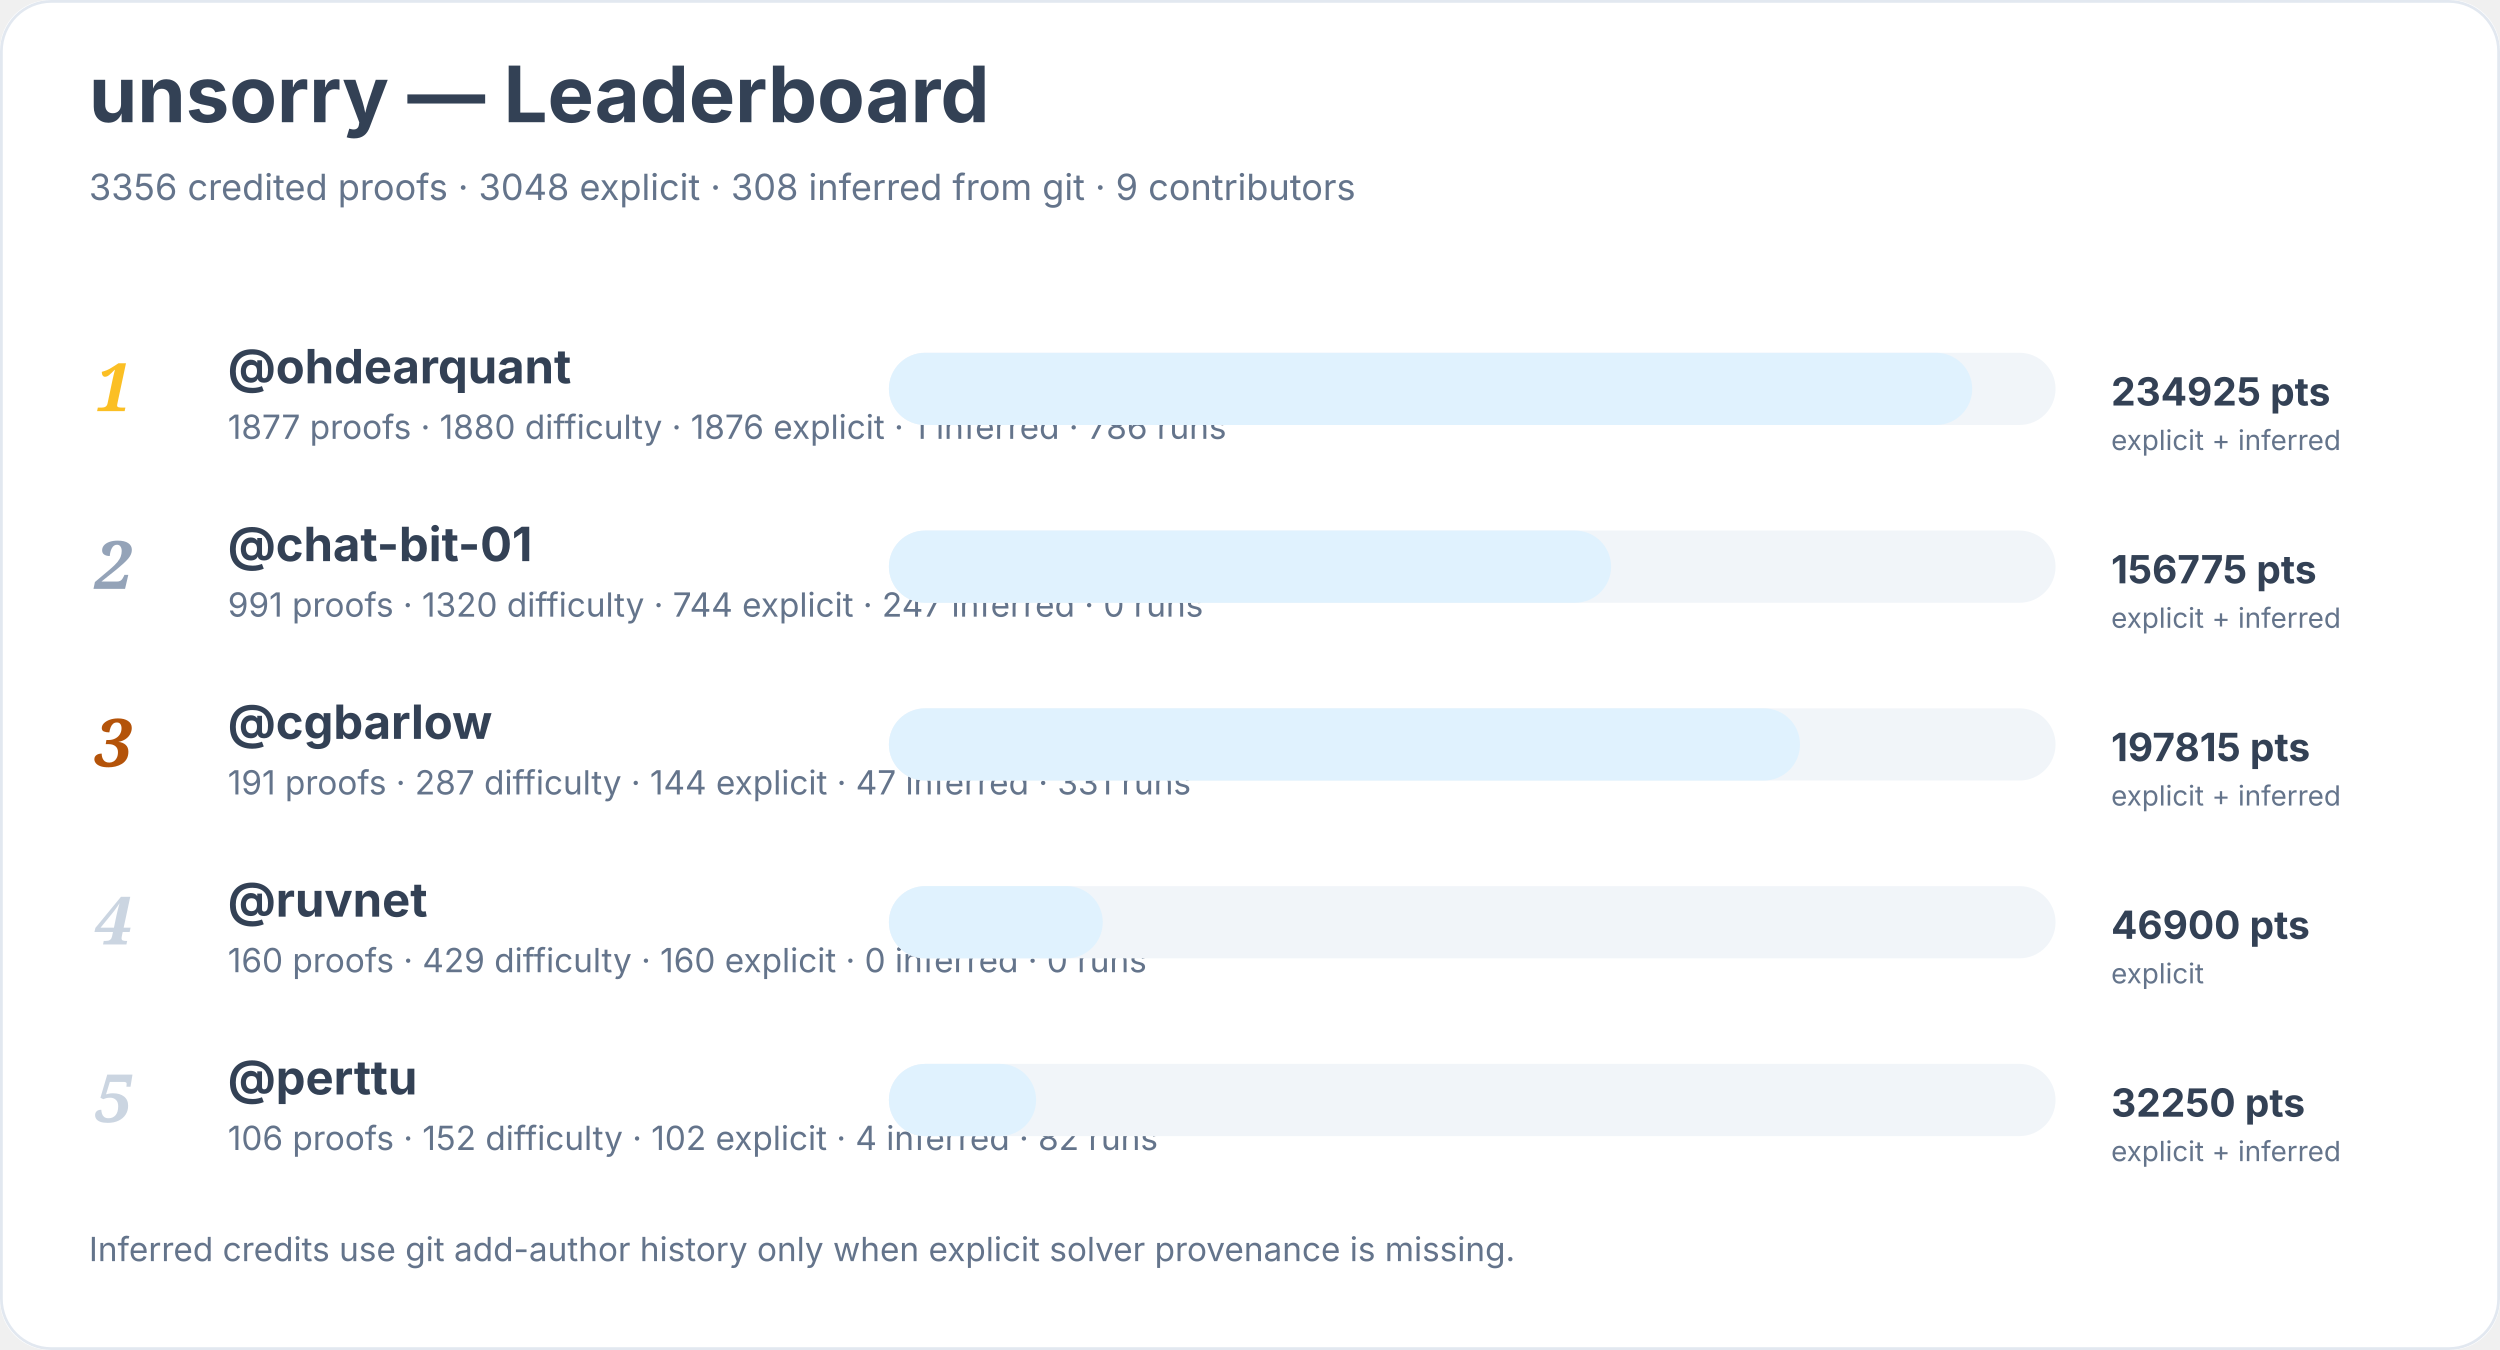
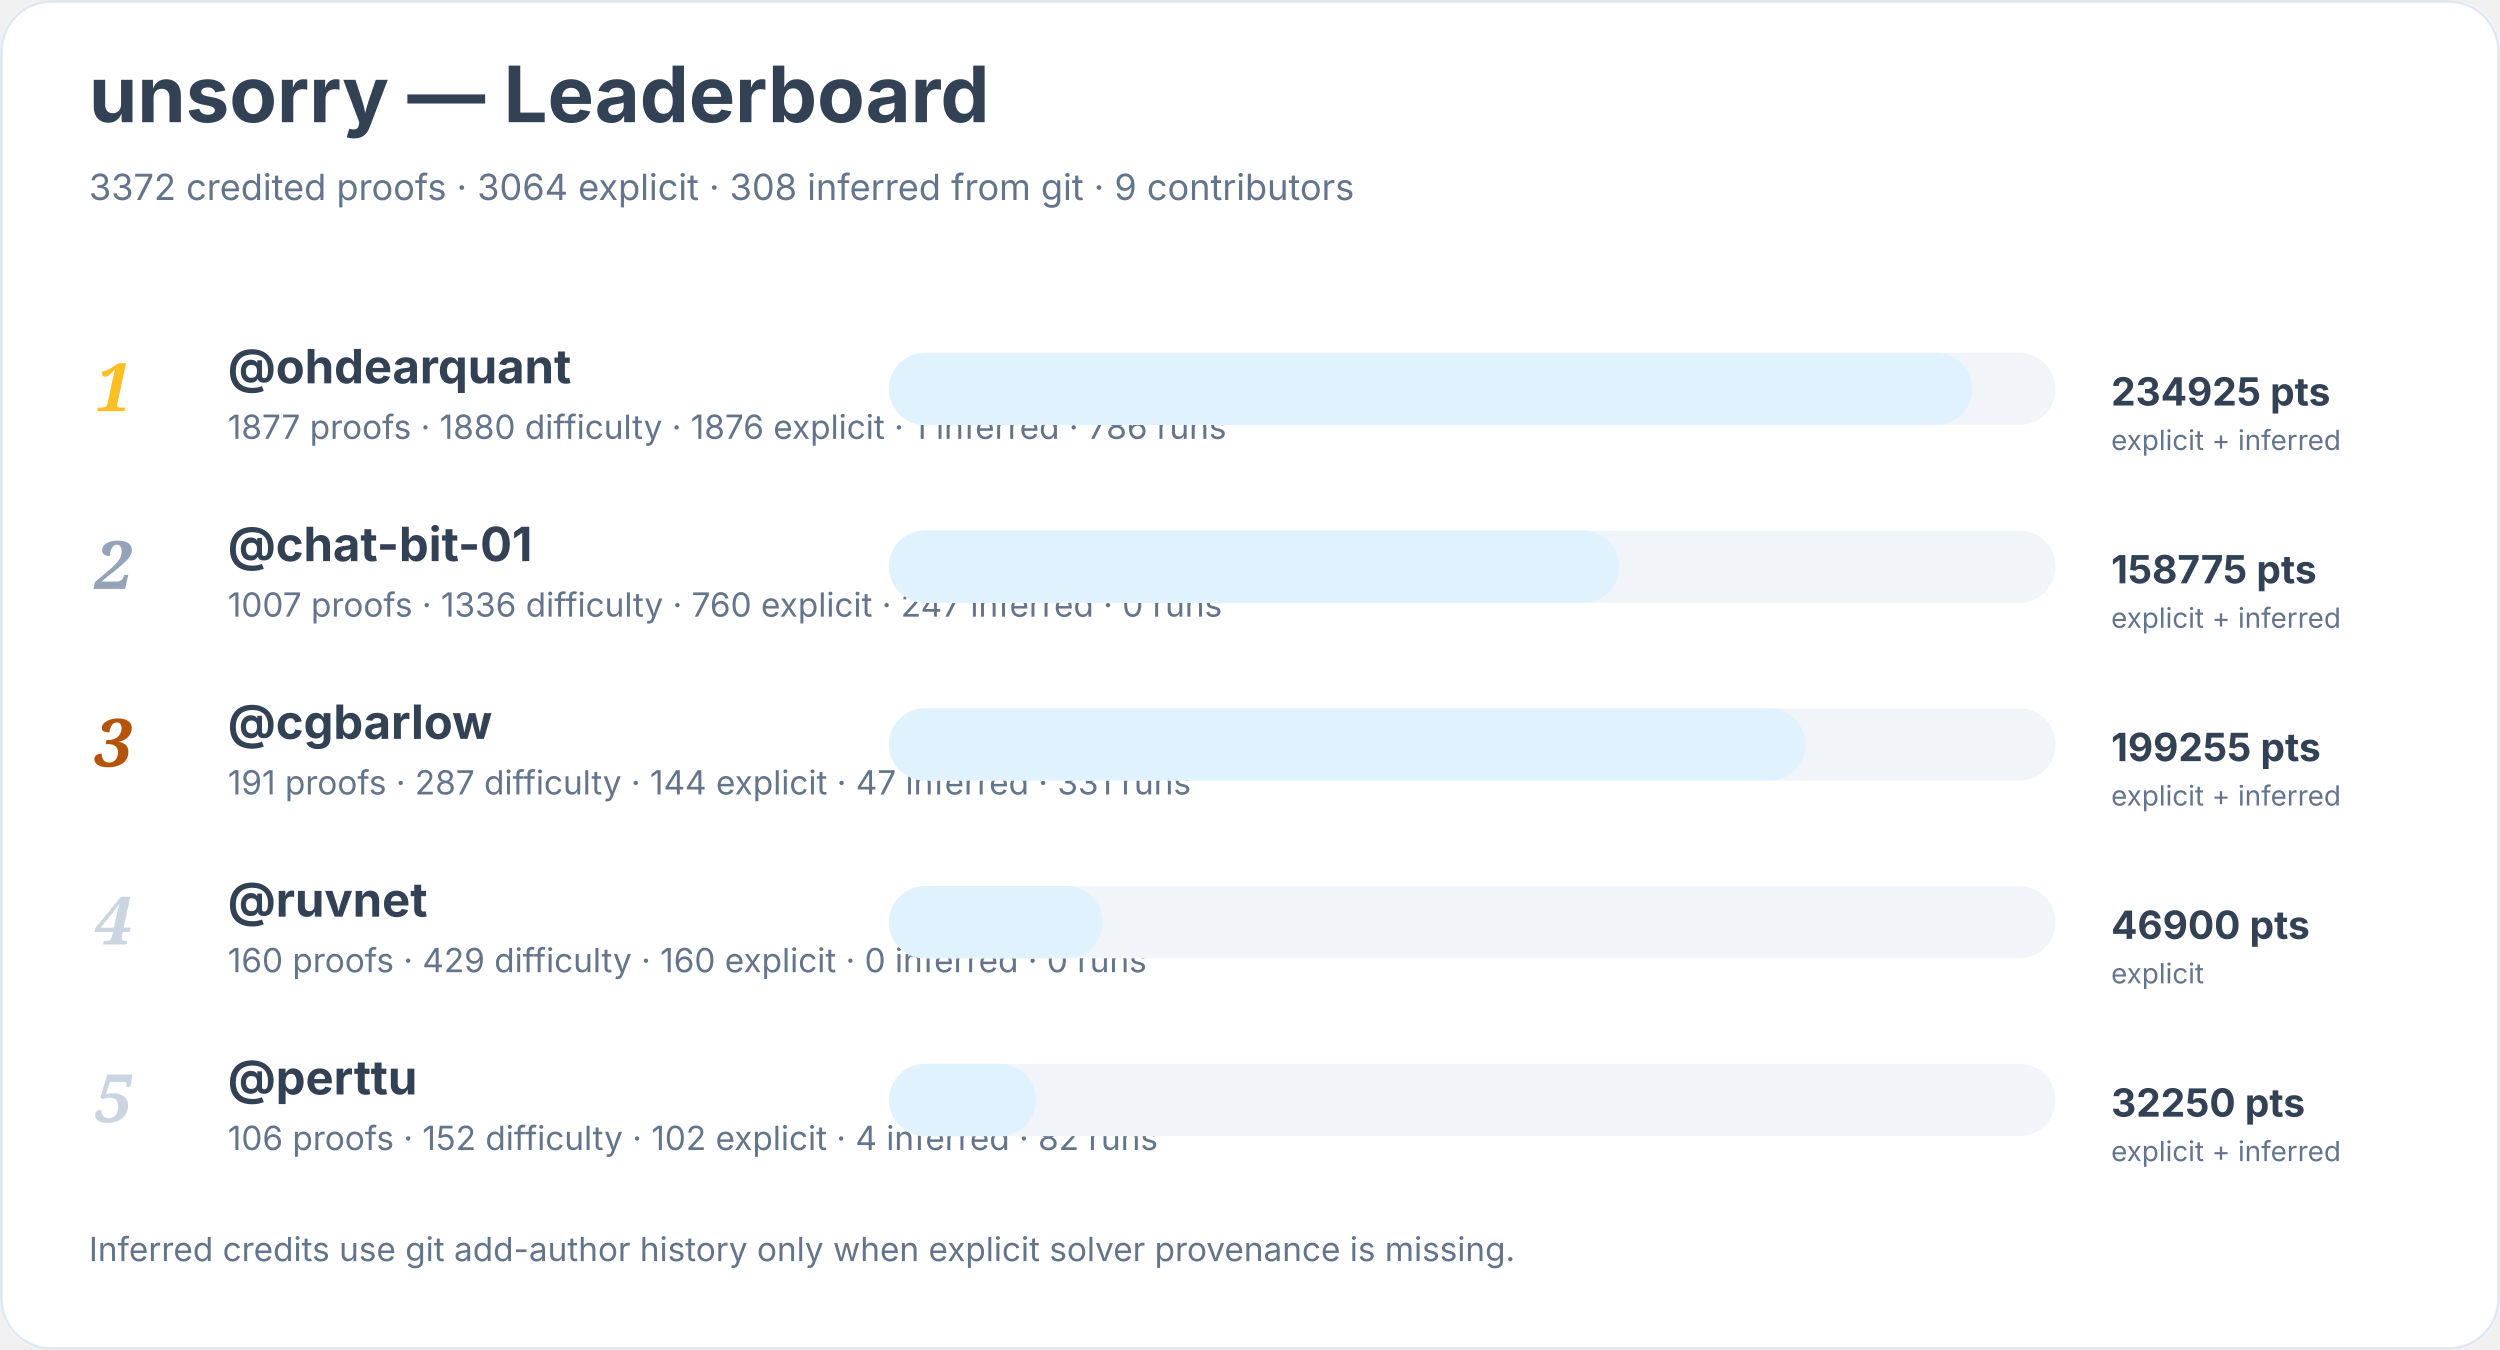
<svg xmlns="http://www.w3.org/2000/svg" width="900" height="486" viewBox="0 0 900 486" role="img" aria-labelledby="title desc">
  <rect width="900" height="100%" rx="18" fill="#ffffff" />
  <rect x="0.5" y="0.5" width="899" height="485" rx="18" fill="none" stroke="#e2e8f0" />
  <text x="32" y="44" font-family="Inter, system-ui, sans-serif" font-size="28" font-weight="700" fill="#334155">unsorry — Leaderboard</text>
-   <text x="32" y="72" font-family="Inter, system-ui, sans-serif" font-size="13" fill="#64748b">3356 credited proofs · 3048 explicit · 308 inferred from git · 9 contributors</text>
+   <text x="32" y="72" font-family="Inter, system-ui, sans-serif" font-size="13" fill="#64748b">3372 credited proofs · 3064 explicit · 308 inferred from git · 9 contributors</text>
  <text x="34" y="148" font-family="Georgia, serif" font-size="24" font-style="italic" font-weight="700" fill="#fbbf24">1</text>
  <a href="https://github.com/ohdearquant">
    <text x="82" y="138" font-family="Inter, system-ui, sans-serif" font-size="17" font-weight="650" fill="#334155">@ohdearquant</text>
  </a>
  <text x="82" y="158" font-family="Inter, system-ui, sans-serif" font-size="12" fill="#64748b">1877 proofs · 1880 difficulty · 1876 explicit · 1 inferred · 786 runs</text>
  <rect x="320" y="127" width="420" height="26" rx="13" fill="#f1f5f9" />
  <rect x="320" y="127" width="390" height="26" rx="13" fill="#e0f2fe" />
  <text x="760" y="146" font-family="Inter, system-ui, sans-serif" font-size="14" font-weight="700" fill="#334155">234925 pts</text>
  <text x="760" y="162" font-family="Inter, system-ui, sans-serif" font-size="10" fill="#64748b">explicit + inferred</text>
  <text x="34" y="212" font-family="Georgia, serif" font-size="24" font-style="italic" font-weight="700" fill="#94a3b8">2</text>
  <a href="https://github.com/chat-bit-01">
    <text x="82" y="202" font-family="Inter, system-ui, sans-serif" font-size="17" font-weight="650" fill="#334155">@chat-bit-01</text>
  </a>
-   <text x="82" y="222" font-family="Inter, system-ui, sans-serif" font-size="12" fill="#64748b">991 proofs · 1320 difficulty · 744 explicit · 247 inferred · 0 runs</text>
+   <text x="82" y="222" font-family="Inter, system-ui, sans-serif" font-size="12" fill="#64748b">1007 proofs · 1336 difficulty · 760 explicit · 247 inferred · 0 runs</text>
  <rect x="320" y="191" width="420" height="26" rx="13" fill="#f1f5f9" />
-   <rect x="320" y="191" width="260" height="26" rx="13" fill="#e0f2fe" />
-   <text x="760" y="210" font-family="Inter, system-ui, sans-serif" font-size="14" font-weight="700" fill="#334155">156775 pts</text>
+   <rect x="320" y="191" width="263" height="26" rx="13" fill="#e0f2fe" />
+   <text x="760" y="210" font-family="Inter, system-ui, sans-serif" font-size="14" font-weight="700" fill="#334155">158775 pts</text>
  <text x="760" y="226" font-family="Inter, system-ui, sans-serif" font-size="10" fill="#64748b">explicit + inferred</text>
  <text x="34" y="276" font-family="Georgia, serif" font-size="24" font-style="italic" font-weight="700" fill="#b45309">3</text>
  <a href="https://github.com/cgbarlow">
    <text x="82" y="266" font-family="Inter, system-ui, sans-serif" font-size="17" font-weight="650" fill="#334155">@cgbarlow</text>
  </a>
  <text x="82" y="286" font-family="Inter, system-ui, sans-serif" font-size="12" fill="#64748b">191 proofs · 287 difficulty · 144 explicit · 47 inferred · 331 runs</text>
  <rect x="320" y="255" width="420" height="26" rx="13" fill="#f1f5f9" />
-   <rect x="320" y="255" width="328" height="26" rx="13" fill="#e0f2fe" />
-   <text x="760" y="274" font-family="Inter, system-ui, sans-serif" font-size="14" font-weight="700" fill="#334155">197815 pts</text>
+   <rect x="320" y="255" width="330" height="26" rx="13" fill="#e0f2fe" />
+   <text x="760" y="274" font-family="Inter, system-ui, sans-serif" font-size="14" font-weight="700" fill="#334155">199255 pts</text>
  <text x="760" y="290" font-family="Inter, system-ui, sans-serif" font-size="10" fill="#64748b">explicit + inferred</text>
  <text x="34" y="340" font-family="Georgia, serif" font-size="24" font-style="italic" font-weight="700" fill="#cbd5e1">4</text>
  <a href="https://github.com/ruvnet">
    <text x="82" y="330" font-family="Inter, system-ui, sans-serif" font-size="17" font-weight="650" fill="#334155">@ruvnet</text>
  </a>
  <text x="82" y="350" font-family="Inter, system-ui, sans-serif" font-size="12" fill="#64748b">160 proofs · 429 difficulty · 160 explicit · 0 inferred · 0 runs</text>
  <rect x="320" y="319" width="420" height="26" rx="13" fill="#f1f5f9" />
  <rect x="320" y="319" width="77" height="26" rx="13" fill="#e0f2fe" />
  <text x="760" y="338" font-family="Inter, system-ui, sans-serif" font-size="14" font-weight="700" fill="#334155">46900 pts</text>
  <text x="760" y="354" font-family="Inter, system-ui, sans-serif" font-size="10" fill="#64748b">explicit</text>
  <text x="34" y="404" font-family="Georgia, serif" font-size="24" font-style="italic" font-weight="700" fill="#cbd5e1">5</text>
  <a href="https://github.com/perttu">
    <text x="82" y="394" font-family="Inter, system-ui, sans-serif" font-size="17" font-weight="650" fill="#334155">@perttu</text>
  </a>
  <text x="82" y="414" font-family="Inter, system-ui, sans-serif" font-size="12" fill="#64748b">106 proofs · 152 difficulty · 102 explicit · 4 inferred · 82 runs</text>
  <rect x="320" y="383" width="420" height="26" rx="13" fill="#f1f5f9" />
  <rect x="320" y="383" width="53" height="26" rx="13" fill="#e0f2fe" />
  <text x="760" y="402" font-family="Inter, system-ui, sans-serif" font-size="14" font-weight="700" fill="#334155">32250 pts</text>
  <text x="760" y="418" font-family="Inter, system-ui, sans-serif" font-size="10" fill="#64748b">explicit + inferred</text>
  <text x="32" y="454" font-family="Inter, system-ui, sans-serif" font-size="12" fill="#64748b">Inferred credits use git add-author history only when explicit solver provenance is missing.</text>
</svg>
